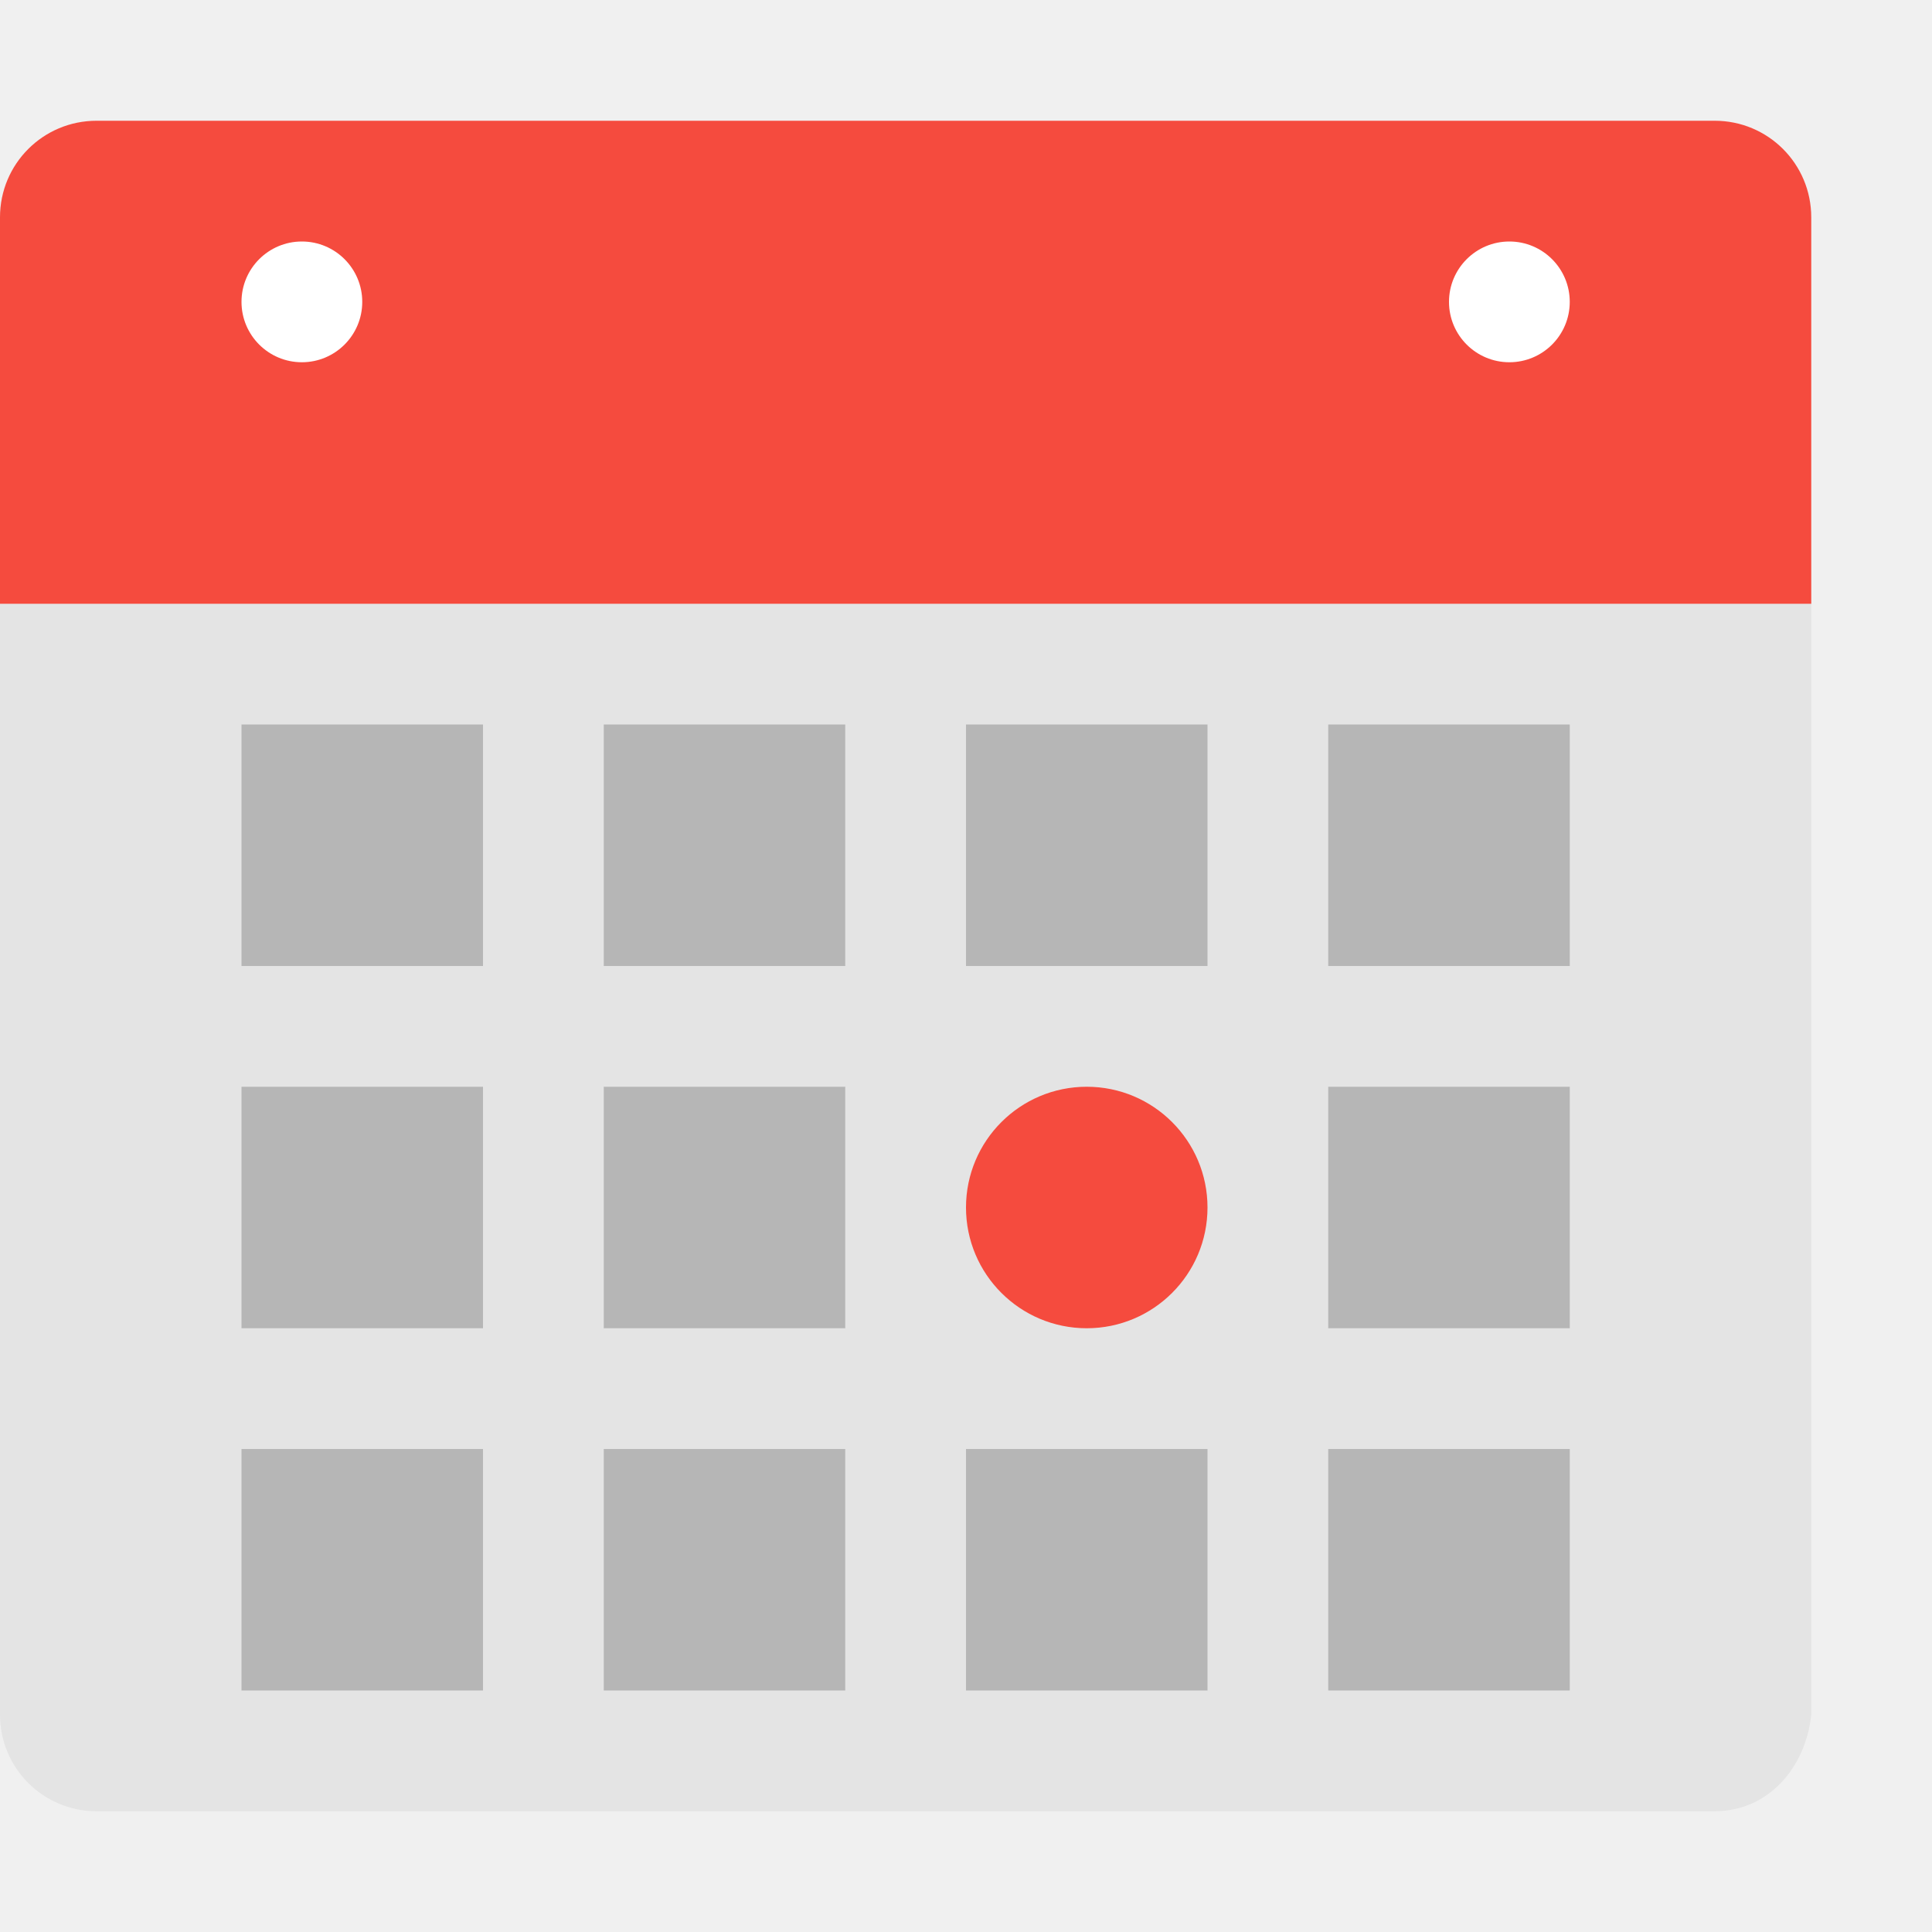
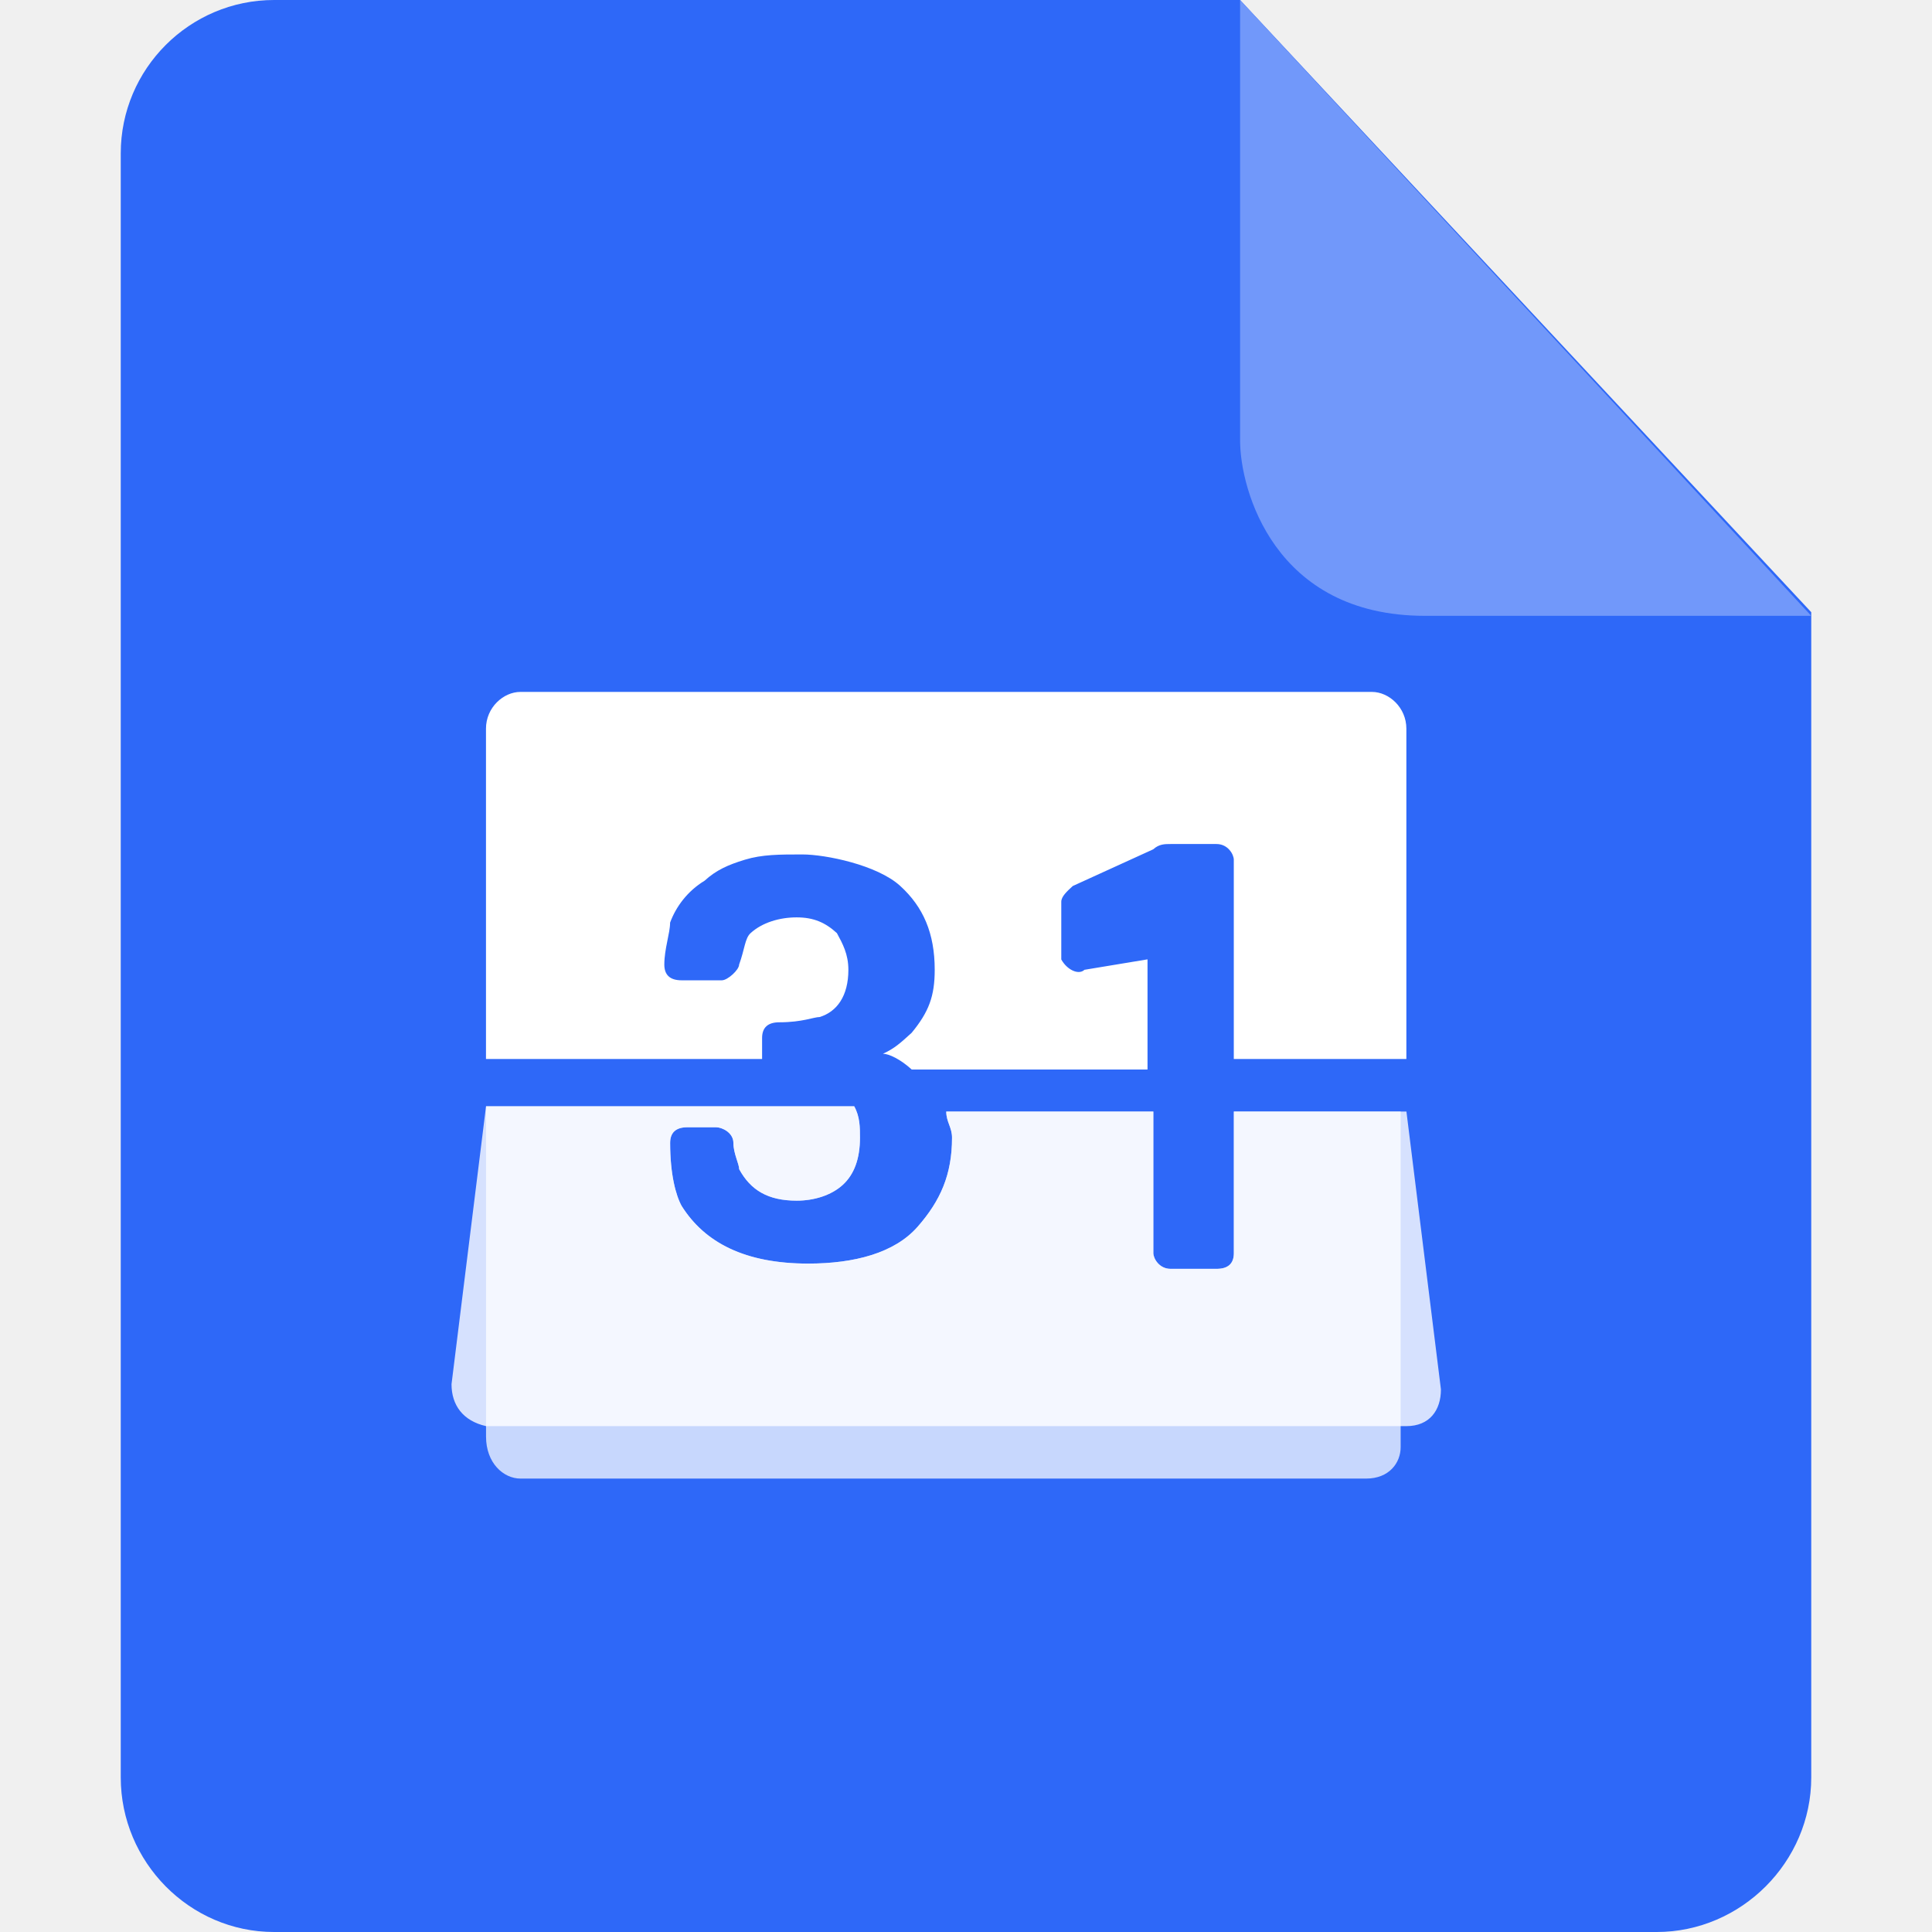
- <svg xmlns="http://www.w3.org/2000/svg" width="16" height="16" version="1">
-   <path style="fill:#e4e4e4" d="M 0,4.56 0,14.2 C 0,14.643 0.357,15 0.8,15 l 13.4,0 c 0.443,0 0.754,-0.359 0.8,-0.8 l 0,-9.64 z" />
-   <path style="fill:#f54b3e" d="M 15,5 15,1.8 C 15,1.357 14.643,1 14.2,1 L 0.8,1 C 0.357,1 0,1.357 0,1.8 L 0,5 Z" />
-   <rect style="opacity:0.2" width="2" height="2" x="8" y="6" />
-   <rect style="opacity:0.2" width="2" height="2" x="11" y="6" />
-   <rect style="opacity:0.2" width="2" height="2" x="5" y="6" />
-   <rect style="opacity:0.2" width="2" height="2" x="2" y="6" />
-   <circle style="fill:#f54b3e" cx="9" cy="10" r="1" />
-   <circle style="fill:#ffffff" cx="2.5" cy="2.5" r=".5" />
-   <circle style="fill:#ffffff" cx="12.5" cy="2.5" r=".5" />
-   <rect style="opacity:0.2" width="2" height="2" x="11" y="9" />
-   <rect style="opacity:0.2" width="2" height="2" x="5" y="9" />
-   <rect style="opacity:0.2" width="2" height="2" x="2" y="9" />
-   <rect style="opacity:0.2" width="2" height="2" x="8" y="12" />
-   <rect style="opacity:0.2" width="2" height="2" x="11" y="12" />
-   <rect style="opacity:0.2" width="2" height="2" x="5" y="12" />
-   <rect style="opacity:0.2" width="2" height="2" x="2" y="12" />
+ <svg xmlns="http://www.w3.org/2000/svg" t="1734904167397" class="icon" viewBox="0 0 1024 1024" version="1.1" p-id="51298" width="16" height="16" id="svg3" xml:space="preserve">
+   <defs id="defs3" />
+   <path d="M145.28 0C100.48 0 64 36.48 64 81.28v860.8c0 44.8 36.48 81.92 81.28 81.92h732.8c44.8 0 81.92-37.12 81.92-81.92V324.48L657.28 0h-512z" fill="#0071E9" p-id="51299" id="path1" style="fill:#2e68f8;fill-opacity:1" />
+   <path d="M657.28 0v233.6c0 25.6 17.92 92.8 97.92 92.8H960L657.28 0z" fill="#5AAAFF" p-id="51300" id="path2" style="fill:#7198fa;fill-opacity:1" />
+   <g id="g5" transform="matrix(0.8932112,0,0,0.8143074,44.21062,144.4017)">
+     <path d="m 593.92,453.984 c -3.424,3.424 -10.24,0 -13.664,-6.816 V 409.6 c 0,-3.424 3.424,-6.816 6.816,-10.24 l 47.776,-23.904 c 3.424,-3.424 6.816,-3.424 10.24,-3.424 h 27.296 c 6.816,0 10.24,6.816 10.24,10.24 v 129.696 h 102.4 v -215.04 c 0,-13.664 -10.24,-23.904 -20.48,-23.904 H 259.36 c -10.24,0 -20.48,10.24 -20.48,23.904 v 215.04 h 163.84 v -13.664 c 0,-6.816 3.424,-10.24 10.24,-10.24 13.664,0 20.48,-3.424 23.904,-3.424 10.24,-3.424 17.056,-13.664 17.056,-30.72 0,-10.24 -3.424,-17.056 -6.816,-23.904 -6.816,-6.816 -13.664,-10.24 -23.904,-10.24 -10.24,0 -20.48,3.424 -27.296,10.24 -3.424,3.424 -3.424,10.24 -6.816,20.48 0,3.424 -6.816,10.24 -10.24,10.24 h -23.904 c -6.816,0 -10.24,-3.424 -10.24,-10.24 0,-10.24 3.424,-20.48 3.424,-27.296 3.424,-10.24 10.24,-20.48 20.48,-27.296 6.816,-6.816 13.664,-10.24 23.904,-13.664 10.24,-3.424 20.48,-3.424 34.144,-3.424 13.664,0 44.384,6.816 58.016,20.48 13.664,13.664 20.48,30.72 20.48,54.624 0,17.056 -3.424,27.296 -13.664,40.96 -6.816,6.816 -10.24,10.24 -17.056,13.664 3.424,0 10.24,3.424 17.056,10.24 h 139.936 v -71.68 l -37.536,6.816 z" fill="#ffffff" p-id="47316" id="path2-0" />
+     <path d="m 682.656,546.144 v 92.16 c 0,6.816 -3.424,10.24 -10.24,10.24 H 645.12 c -6.816,0 -10.24,-6.816 -10.24,-10.24 v -92.16 H 512 c 0,6.816 3.424,10.24 3.424,17.056 0,23.904 -6.816,40.96 -20.48,58.016 -13.664,17.056 -37.536,23.904 -64.864,23.904 -37.536,0 -61.44,-13.664 -75.104,-37.536 -3.424,-6.816 -6.816,-20.48 -6.816,-40.96 0,-6.816 3.424,-10.24 10.24,-10.24 h 17.056 c 3.424,0 10.24,3.424 10.24,10.24 0,6.816 3.424,13.664 3.424,17.056 6.816,13.664 17.056,20.48 34.144,20.48 10.24,0 20.48,-3.424 27.296,-10.24 6.816,-6.816 10.24,-17.056 10.24,-30.72 0,-6.816 0,-13.664 -3.424,-20.48 H 238.912 v 215.04 c 0,17.056 10.24,27.296 20.48,27.296 h 501.76 c 13.664,0 20.48,-10.24 20.48,-20.48 V 546.112 h -98.976 z" fill="#ffffff" opacity="0.733" p-id="47317" id="path3" />
+     <path d="m 785.056,546.144 h -102.4 v 92.16 c 0,6.816 -3.424,10.24 -10.24,10.24 H 645.12 c -6.816,0 -10.24,-6.816 -10.24,-10.24 v -92.16 H 512 c 0,6.816 3.424,10.24 3.424,17.056 0,23.904 -6.816,40.96 -20.48,58.016 -13.664,17.056 -37.536,23.904 -64.864,23.904 -37.536,0 -61.44,-13.664 -75.104,-37.536 -3.424,-6.816 -6.816,-20.48 -6.816,-40.96 0,-6.816 3.424,-10.24 10.24,-10.24 h 17.056 c 3.424,0 10.24,3.424 10.24,10.24 0,6.816 3.424,13.664 3.424,17.056 6.816,13.664 17.056,20.48 34.144,20.48 10.24,0 20.48,-3.424 27.296,-10.24 6.816,-6.816 10.24,-17.056 10.24,-30.72 0,-6.816 0,-13.664 -3.424,-20.48 H 238.912 l -20.48,180.896 c 0,13.664 6.816,23.904 20.48,27.296 h 546.144 c 13.664,0 20.48,-10.24 20.48,-23.904 l -20.48,-180.896 z" fill="#ffffff" opacity="0.801" p-id="47318" id="path4" />
+   </g>
</svg>
